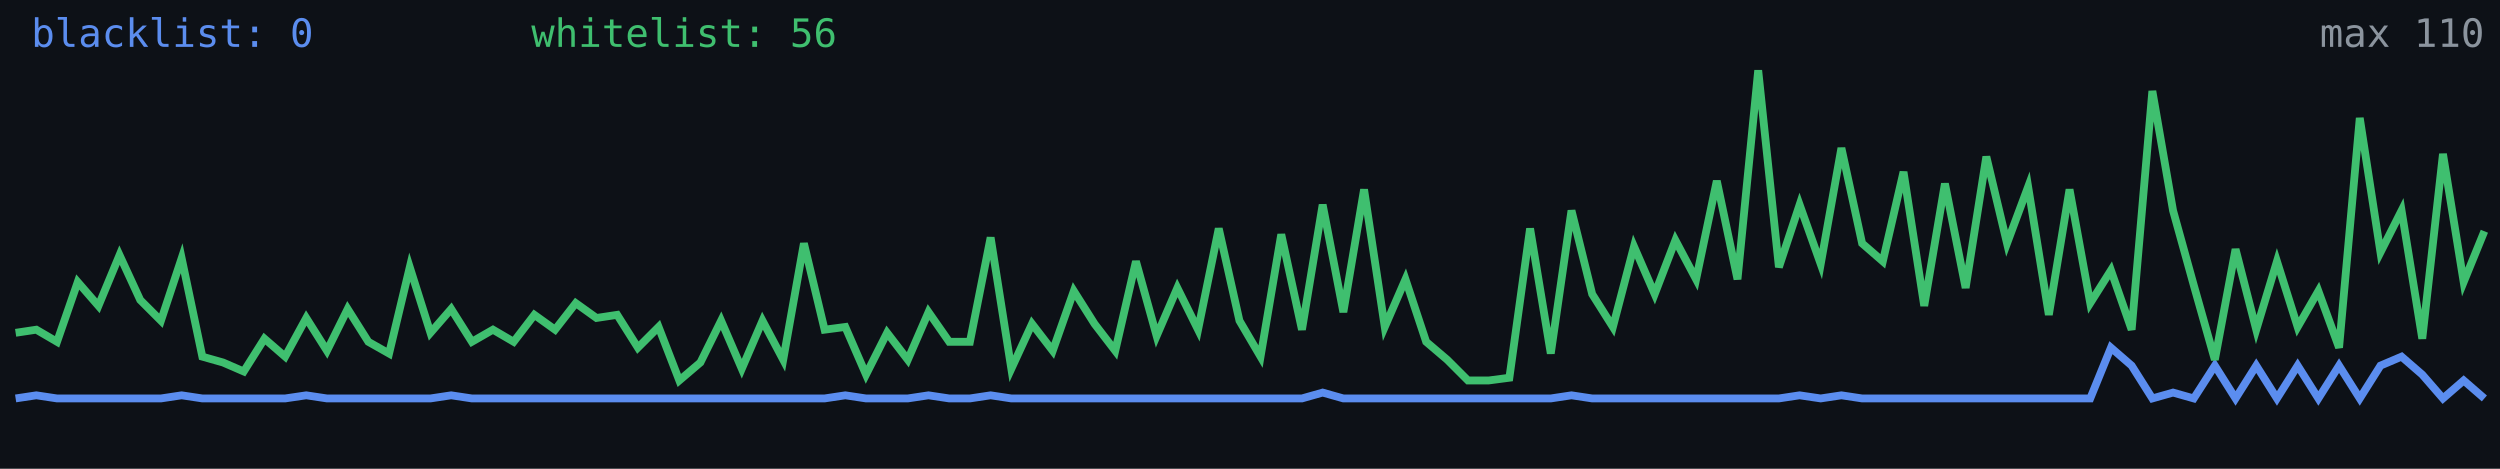
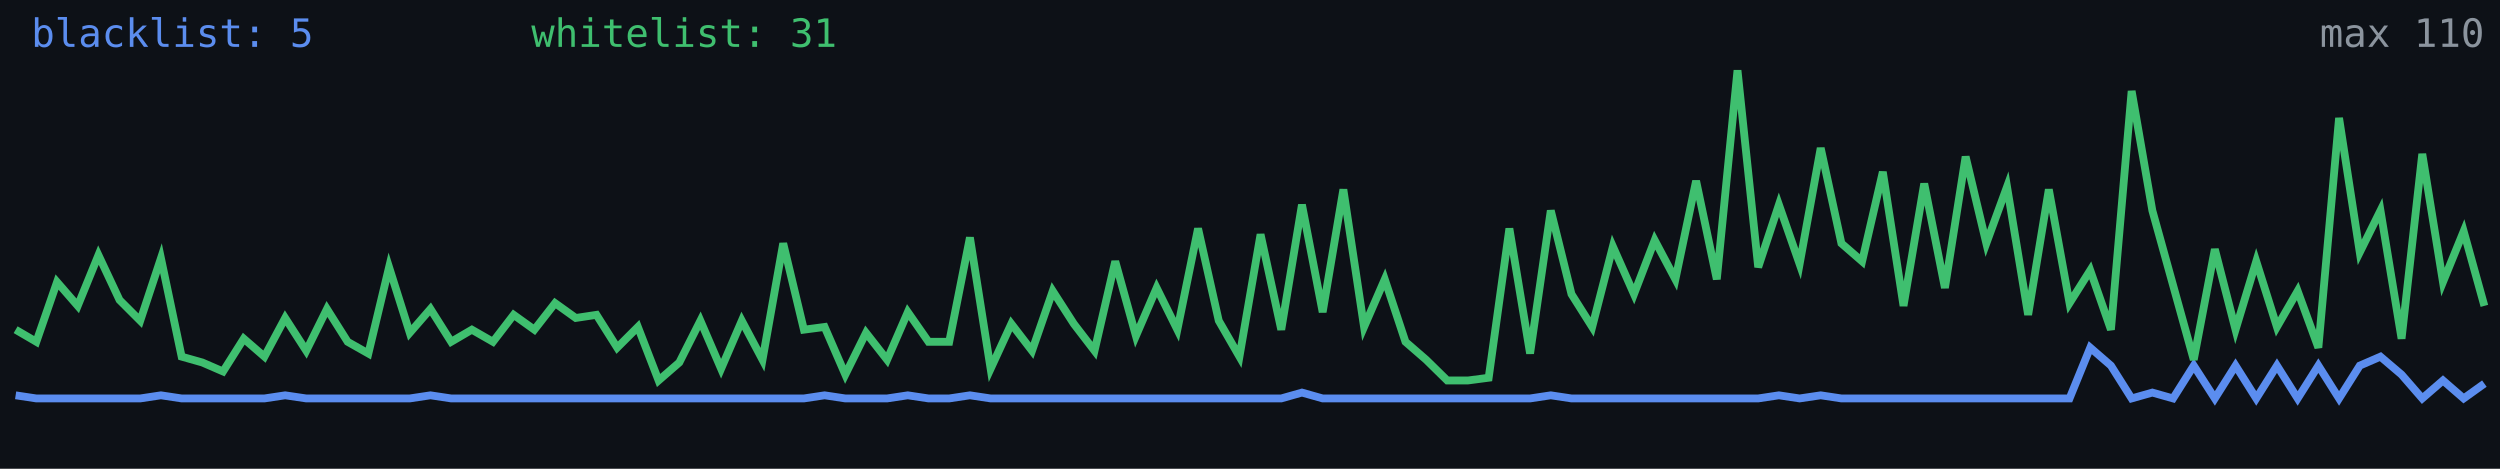
<svg xmlns="http://www.w3.org/2000/svg" width="640" height="120" viewBox="0 0 640 120" role="img" aria-label="Alive configs trend">
  <rect width="640" height="120" fill="#0d1117" />
-   <polyline fill="none" stroke="#5b8def" stroke-width="2" points="4.0,102.0 9.3,101.2 14.6,102.0 19.9,102.0 25.2,102.0 30.6,102.0 35.9,102.0 41.2,102.0 46.5,101.2 51.8,102.0 57.1,102.0 62.4,102.0 67.7,102.0 73.0,102.0 78.4,101.2 83.7,102.0 89.0,102.0 94.3,102.0 99.6,102.0 104.9,102.0 110.2,102.0 115.5,101.2 120.8,102.0 126.2,102.0 131.5,102.0 136.8,102.0 142.1,102.0 147.4,102.0 152.7,102.0 158.0,102.0 163.3,102.0 168.6,102.0 173.9,102.0 179.3,102.0 184.6,102.0 189.9,102.0 195.2,102.0 200.5,102.0 205.8,102.0 211.1,102.0 216.4,101.2 221.7,102.0 227.1,102.0 232.4,102.0 237.7,101.2 243.0,102.0 248.3,102.0 253.6,101.2 258.9,102.0 264.2,102.0 269.5,102.0 274.9,102.0 280.2,102.0 285.5,102.0 290.8,102.0 296.1,102.0 301.4,102.0 306.7,102.0 312.0,102.0 317.3,102.0 322.7,102.0 328.0,102.0 333.3,102.0 338.6,100.5 343.9,102.0 349.2,102.0 354.5,102.0 359.8,102.0 365.1,102.0 370.5,102.0 375.8,102.0 381.1,102.0 386.4,102.0 391.7,102.0 397.0,102.0 402.3,101.2 407.6,102.0 412.9,102.0 418.3,102.0 423.6,102.0 428.9,102.0 434.2,102.0 439.5,102.0 444.8,102.0 450.1,102.0 455.4,102.0 460.7,101.2 466.1,102.0 471.4,101.2 476.7,102.0 482.0,102.0 487.3,102.0 492.6,102.0 497.9,102.0 503.2,102.0 508.5,102.0 513.8,102.0 519.2,102.0 524.5,102.0 529.8,102.0 535.1,102.0 540.4,89.0 545.7,93.6 551.0,102.0 556.3,100.5 561.6,102.0 567.0,93.6 572.3,102.0 577.6,93.6 582.9,102.0 588.2,93.6 593.5,102.0 598.8,93.6 604.1,102.0 609.4,93.6 614.8,91.3 620.1,95.9 625.4,102.0 630.7,97.4 636.0,102.0" />
-   <polyline fill="none" stroke="#3fbf6f" stroke-width="2" points="4.0,85.2 9.3,84.4 14.6,87.5 19.9,72.2 25.2,78.3 30.6,65.3 35.9,76.8 41.2,82.1 46.5,66.1 51.8,91.3 57.1,92.8 62.4,95.1 67.7,86.7 73.0,91.3 78.4,81.4 83.7,89.8 89.0,79.1 94.3,87.5 99.6,90.5 104.9,68.4 110.2,85.2 115.5,79.1 120.8,87.5 126.2,84.4 131.5,87.5 136.8,80.6 142.1,84.4 147.4,77.6 152.7,81.4 158.0,80.6 163.3,89.0 168.6,83.7 173.9,97.4 179.3,92.8 184.6,82.1 189.9,94.4 195.2,82.1 200.5,92.1 205.8,62.3 211.1,84.4 216.4,83.7 221.7,95.9 227.1,85.2 232.4,92.1 237.7,79.9 243.0,87.5 248.3,87.5 253.6,60.8 258.9,94.4 264.2,82.9 269.5,89.8 274.9,74.5 280.2,82.9 285.5,89.8 290.8,66.9 296.1,86.0 301.4,73.7 306.7,84.4 312.0,58.5 317.3,82.1 322.7,91.3 328.0,60.0 333.3,84.4 338.6,52.4 343.9,79.9 349.2,48.5 354.5,83.7 359.8,71.5 365.1,87.5 370.5,92.1 375.8,97.4 381.1,97.4 386.4,96.7 391.7,58.5 397.0,90.5 402.3,53.9 407.6,75.3 412.9,83.7 418.3,63.1 423.6,75.3 428.9,61.5 434.2,71.5 439.5,46.3 444.8,71.5 450.1,18.0 455.4,68.4 460.7,52.4 466.1,67.6 471.4,37.9 476.7,62.3 482.0,66.9 487.3,44.0 492.6,78.3 497.9,47.0 503.2,73.7 508.5,40.1 513.8,62.3 519.2,47.8 524.5,80.6 529.8,48.5 535.1,77.6 540.4,69.2 545.7,84.4 551.0,23.3 556.3,53.9 561.6,73.0 567.0,92.1 572.3,63.8 577.6,84.4 582.9,66.9 588.2,83.7 593.5,74.5 598.8,89.0 604.1,30.2 609.4,64.6 614.8,53.9 620.1,86.7 625.4,39.4 630.7,72.2 636.0,59.2" />
-   <text x="8" y="12" fill="#5b8def" font-size="10" font-family="monospace">blacklist: 0</text>
-   <text x="136" y="12" fill="#3fbf6f" font-size="10" font-family="monospace">whitelist: 56</text>
+   <polyline fill="none" stroke="#5b8def" stroke-width="2" points="4.0,101.2 9.3,102.0 14.6,102.0 19.9,102.0 25.2,102.0 30.6,102.0 35.9,102.0 41.2,101.2 46.5,102.0 51.8,102.0 57.1,102.0 62.4,102.0 67.7,102.0 73.0,101.2 78.4,102.0 83.7,102.0 89.0,102.0 94.3,102.0 99.6,102.0 104.9,102.0 110.2,101.2 115.5,102.0 120.8,102.0 126.2,102.0 131.5,102.0 136.8,102.0 142.1,102.0 147.4,102.0 152.7,102.0 158.0,102.0 163.3,102.0 168.6,102.0 173.9,102.0 179.3,102.0 184.6,102.0 189.9,102.0 195.2,102.0 200.5,102.0 205.8,102.0 211.1,101.2 216.4,102.0 221.7,102.0 227.1,102.0 232.4,101.2 237.7,102.0 243.0,102.0 248.3,101.2 253.6,102.0 258.9,102.0 264.2,102.0 269.5,102.0 274.9,102.0 280.2,102.0 285.5,102.0 290.8,102.0 296.1,102.0 301.4,102.0 306.7,102.0 312.0,102.0 317.3,102.0 322.7,102.0 328.0,102.0 333.3,100.5 338.6,102.0 343.9,102.0 349.2,102.0 354.5,102.0 359.8,102.0 365.1,102.0 370.5,102.0 375.8,102.0 381.1,102.0 386.4,102.0 391.7,102.0 397.0,101.2 402.3,102.0 407.6,102.0 412.9,102.0 418.3,102.0 423.6,102.0 428.9,102.0 434.2,102.0 439.5,102.0 444.8,102.0 450.1,102.0 455.4,101.2 460.7,102.0 466.1,101.2 471.4,102.0 476.7,102.0 482.0,102.0 487.3,102.0 492.6,102.0 497.9,102.0 503.2,102.0 508.5,102.0 513.8,102.0 519.2,102.0 524.5,102.0 529.8,102.0 535.1,89.0 540.4,93.6 545.7,102.0 551.0,100.5 556.3,102.0 561.6,93.6 567.0,102.0 572.3,93.6 577.6,102.0 582.9,93.6 588.2,102.0 593.5,93.6 598.8,102.0 604.1,93.6 609.4,91.3 614.8,95.9 620.1,102.0 625.4,97.4 630.7,102.0 636.0,98.2" />
+   <polyline fill="none" stroke="#3fbf6f" stroke-width="2" points="4.0,84.4 9.3,87.5 14.6,72.2 19.9,78.3 25.2,65.3 30.6,76.8 35.9,82.1 41.2,66.1 46.5,91.3 51.8,92.8 57.1,95.1 62.4,86.7 67.7,91.3 73.0,81.4 78.4,89.8 83.7,79.1 89.0,87.5 94.3,90.5 99.6,68.4 104.9,85.2 110.2,79.1 115.5,87.5 120.8,84.4 126.2,87.5 131.5,80.6 136.8,84.4 142.1,77.6 147.4,81.4 152.7,80.6 158.0,89.0 163.3,83.7 168.6,97.4 173.9,92.8 179.3,82.1 184.6,94.4 189.9,82.1 195.2,92.1 200.5,62.3 205.8,84.4 211.1,83.7 216.4,95.9 221.7,85.2 227.1,92.1 232.4,79.9 237.7,87.5 243.0,87.5 248.3,60.8 253.6,94.4 258.9,82.9 264.2,89.8 269.5,74.5 274.9,82.9 280.2,89.8 285.5,66.9 290.8,86.0 296.1,73.7 301.4,84.4 306.7,58.5 312.0,82.1 317.3,91.3 322.7,60.0 328.0,84.4 333.3,52.4 338.6,79.9 343.9,48.5 349.2,83.7 354.5,71.5 359.8,87.5 365.1,92.1 370.5,97.4 375.8,97.4 381.1,96.7 386.4,58.5 391.7,90.5 397.0,53.9 402.3,75.3 407.6,83.7 412.9,63.1 418.3,75.3 423.6,61.5 428.9,71.5 434.2,46.3 439.5,71.5 444.8,18.0 450.1,68.4 455.4,52.4 460.7,67.6 466.1,37.9 471.4,62.3 476.7,66.9 482.0,44.0 487.3,78.3 492.6,47.0 497.9,73.7 503.2,40.1 508.5,62.3 513.8,47.8 519.2,80.6 524.5,48.5 529.8,77.6 535.1,69.2 540.4,84.4 545.7,23.3 551.0,53.9 556.3,73.0 561.6,92.1 567.0,63.8 572.3,84.4 577.6,66.9 582.9,83.7 588.2,74.5 593.5,89.0 598.8,30.2 604.1,64.6 609.4,53.9 614.8,86.7 620.1,39.4 625.4,72.2 630.7,59.2 636.0,78.3" />
+   <text x="8" y="12" fill="#5b8def" font-size="10" font-family="monospace">blacklist: 5</text>
+   <text x="136" y="12" fill="#3fbf6f" font-size="10" font-family="monospace">whitelist: 31</text>
  <text x="636" y="12" fill="#8b949e" font-size="10" text-anchor="end" font-family="monospace">max 110</text>
</svg>
